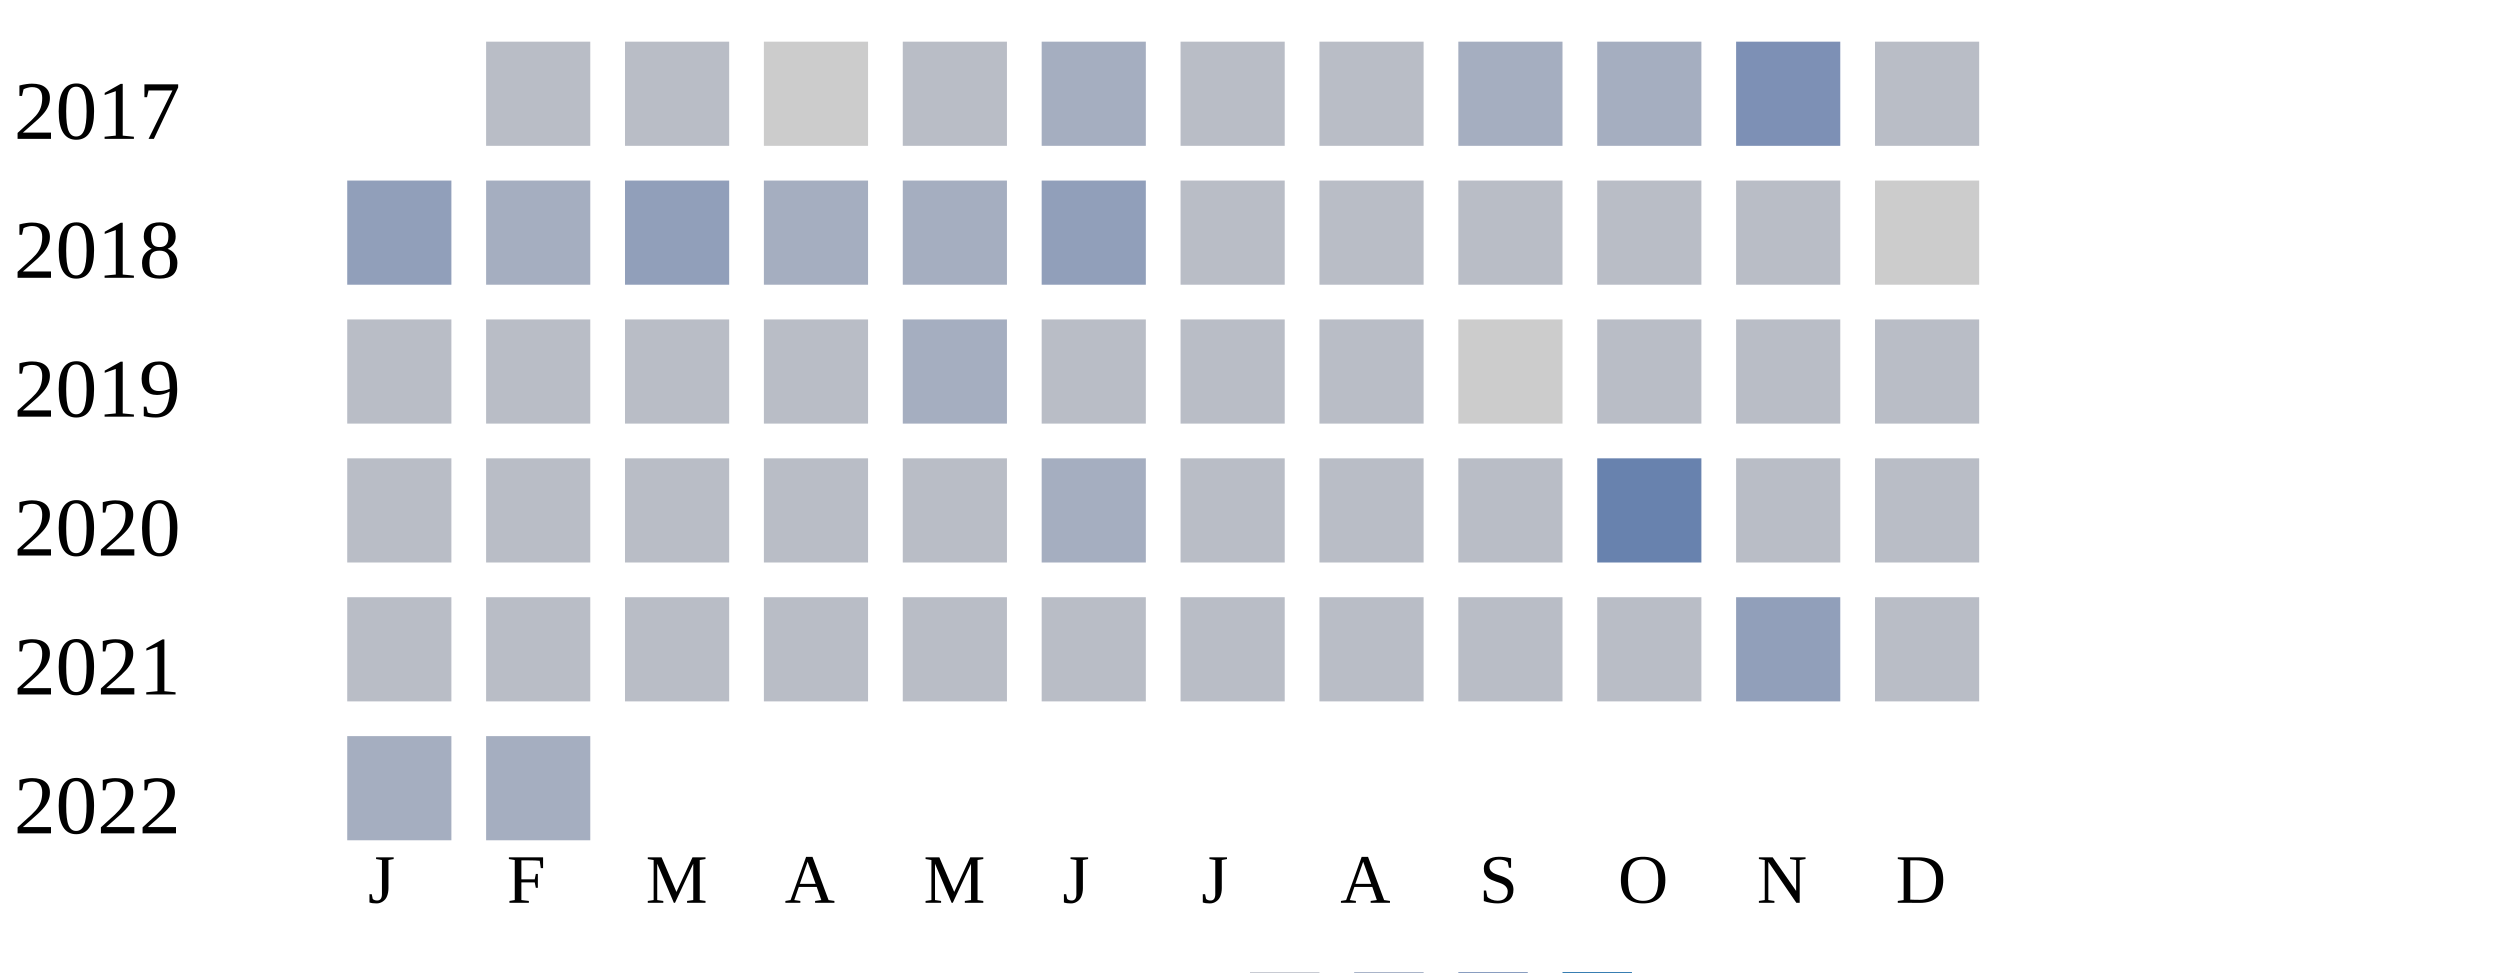
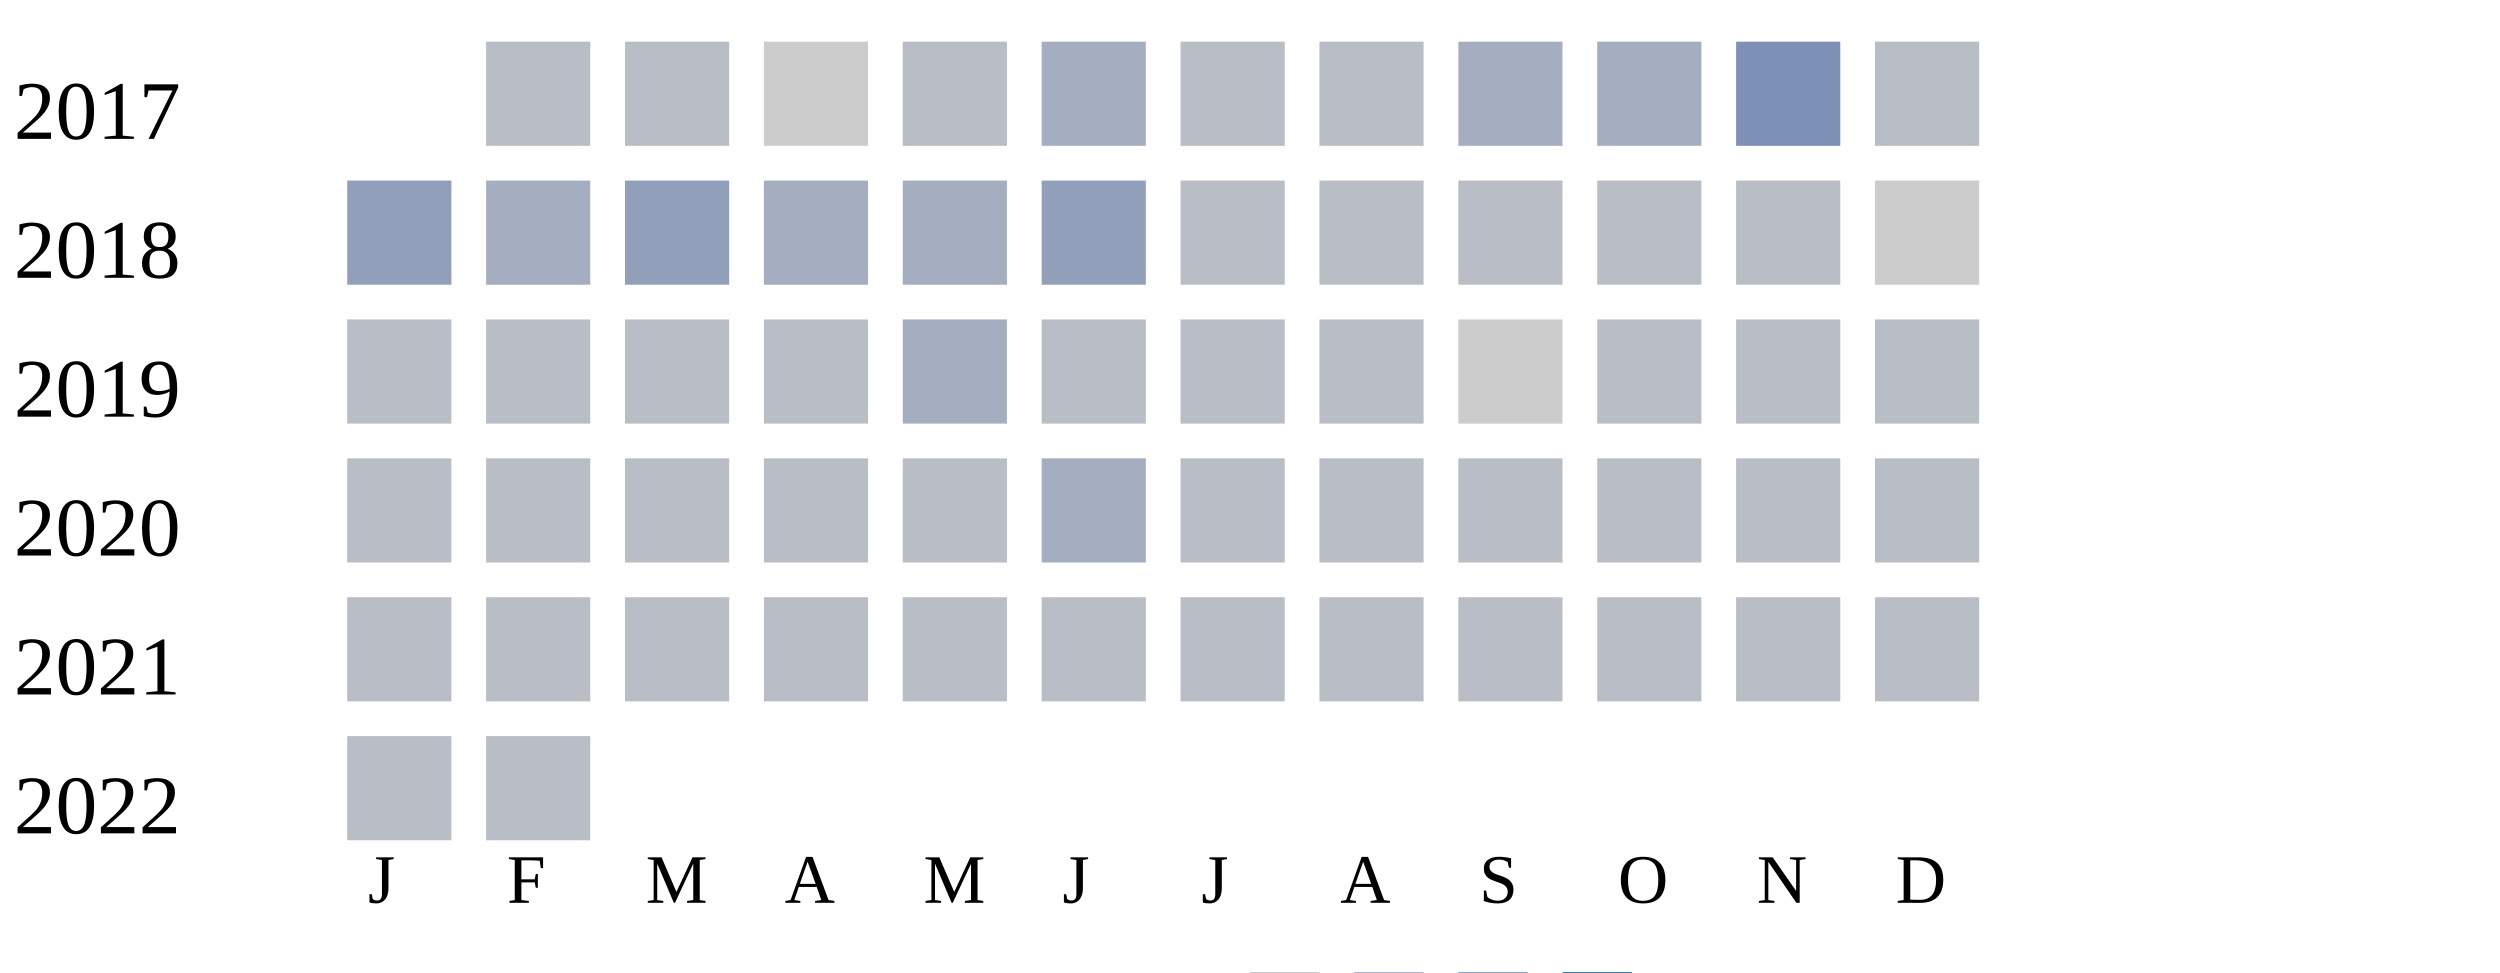
<svg xmlns="http://www.w3.org/2000/svg" width="360" height="140">
  <g transform="translate(0 0)">
    <text x="2" y="20">2017</text>
    <rect x="70" y="6" width="15" height="15" fill="#b9bdc6" />
    <rect x="90" y="6" width="15" height="15" fill="#b9bdc6" />
    <rect x="110" y="6" width="15" height="15" fill="#cccccc" />
    <rect x="130" y="6" width="15" height="15" fill="#b9bdc6" />
    <rect x="150" y="6" width="15" height="15" fill="#a5aec0" />
    <rect x="170" y="6" width="15" height="15" fill="#b9bdc6" />
    <rect x="190" y="6" width="15" height="15" fill="#b9bdc6" />
    <rect x="210" y="6" width="15" height="15" fill="#a5aec0" />
    <rect x="230" y="6" width="15" height="15" fill="#a5aec0" />
    <rect x="250" y="6" width="15" height="15" fill="#7d90b5" />
    <rect x="270" y="6" width="15" height="15" fill="#b9bdc6" />
  </g>
  <g transform="translate(0 20)">
    <text x="2" y="20">2018</text>
    <rect x="50" y="6" width="15" height="15" fill="#919fba" />
    <rect x="70" y="6" width="15" height="15" fill="#a5aec0" />
    <rect x="90" y="6" width="15" height="15" fill="#919fba" />
    <rect x="110" y="6" width="15" height="15" fill="#a5aec0" />
    <rect x="130" y="6" width="15" height="15" fill="#a5aec0" />
    <rect x="150" y="6" width="15" height="15" fill="#919fba" />
    <rect x="170" y="6" width="15" height="15" fill="#b9bdc6" />
    <rect x="190" y="6" width="15" height="15" fill="#b9bdc6" />
    <rect x="210" y="6" width="15" height="15" fill="#b9bdc6" />
    <rect x="230" y="6" width="15" height="15" fill="#b9bdc6" />
    <rect x="250" y="6" width="15" height="15" fill="#b9bdc6" />
    <rect x="270" y="6" width="15" height="15" fill="#cccccc" />
  </g>
  <g transform="translate(0 40)">
    <text x="2" y="20">2019</text>
    <rect x="50" y="6" width="15" height="15" fill="#b9bdc6" />
    <rect x="70" y="6" width="15" height="15" fill="#b9bdc6" />
    <rect x="90" y="6" width="15" height="15" fill="#b9bdc6" />
    <rect x="110" y="6" width="15" height="15" fill="#b9bdc6" />
    <rect x="130" y="6" width="15" height="15" fill="#a5aec0" />
    <rect x="150" y="6" width="15" height="15" fill="#b9bdc6" />
    <rect x="170" y="6" width="15" height="15" fill="#b9bdc6" />
    <rect x="190" y="6" width="15" height="15" fill="#b9bdc6" />
    <rect x="210" y="6" width="15" height="15" fill="#cccccc" />
    <rect x="230" y="6" width="15" height="15" fill="#b9bdc6" />
    <rect x="250" y="6" width="15" height="15" fill="#b9bdc6" />
    <rect x="270" y="6" width="15" height="15" fill="#b9bdc6" />
  </g>
  <g transform="translate(0 60)">
    <text x="2" y="20">2020</text>
    <rect x="50" y="6" width="15" height="15" fill="#b9bdc6" />
    <rect x="70" y="6" width="15" height="15" fill="#b9bdc6" />
    <rect x="90" y="6" width="15" height="15" fill="#b9bdc6" />
    <rect x="110" y="6" width="15" height="15" fill="#b9bdc6" />
    <rect x="130" y="6" width="15" height="15" fill="#b9bdc6" />
    <rect x="150" y="6" width="15" height="15" fill="#a5aec0" />
    <rect x="170" y="6" width="15" height="15" fill="#b9bdc6" />
    <rect x="190" y="6" width="15" height="15" fill="#b9bdc6" />
    <rect x="210" y="6" width="15" height="15" fill="#b9bdc6" />
-     <rect x="230" y="6" width="15" height="15" fill="#6882ae" />
+     <rect x="230" y="6" width="15" height="15" fill="#b9bdc6" />
    <rect x="250" y="6" width="15" height="15" fill="#b9bdc6" />
    <rect x="270" y="6" width="15" height="15" fill="#b9bdc6" />
  </g>
  <g transform="translate(0 80)">
    <text x="2" y="20">2021</text>
    <rect x="50" y="6" width="15" height="15" fill="#b9bdc6" />
    <rect x="70" y="6" width="15" height="15" fill="#b9bdc6" />
    <rect x="90" y="6" width="15" height="15" fill="#b9bdc6" />
    <rect x="110" y="6" width="15" height="15" fill="#b9bdc6" />
    <rect x="130" y="6" width="15" height="15" fill="#b9bdc6" />
    <rect x="150" y="6" width="15" height="15" fill="#b9bdc6" />
    <rect x="170" y="6" width="15" height="15" fill="#b9bdc6" />
    <rect x="190" y="6" width="15" height="15" fill="#b9bdc6" />
    <rect x="210" y="6" width="15" height="15" fill="#b9bdc6" />
    <rect x="230" y="6" width="15" height="15" fill="#b9bdc6" />
-     <rect x="250" y="6" width="15" height="15" fill="#919fba" />
+     <rect x="250" y="6" width="15" height="15" fill="#b9bdc6" />
    <rect x="270" y="6" width="15" height="15" fill="#b9bdc6" />
  </g>
  <g transform="translate(0 100)">
    <text x="2" y="20">2022</text>
-     <rect x="50" y="6" width="15" height="15" fill="#a5aec0" />
-     <rect x="70" y="6" width="15" height="15" fill="#a5aec0" />
+     <rect x="50" y="6" width="15" height="15" fill="#b9bdc6" />
+     <rect x="70" y="6" width="15" height="15" fill="#b9bdc6" />
  </g>
  <text style="font-size: 10px; text-align: center" x="53" y="130">J</text>
  <text style="font-size: 10px; text-align: center" x="73" y="130">F</text>
  <text style="font-size: 10px; text-align: center" x="93" y="130">M</text>
  <text style="font-size: 10px; text-align: center" x="113" y="130">A</text>
  <text style="font-size: 10px; text-align: center" x="133" y="130">M</text>
  <text style="font-size: 10px; text-align: center" x="153" y="130">J</text>
  <text style="font-size: 10px; text-align: center" x="173" y="130">J</text>
  <text style="font-size: 10px; text-align: center" x="193" y="130">A</text>
  <text style="font-size: 10px; text-align: center" x="213" y="130">S</text>
  <text style="font-size: 10px; text-align: center" x="233" y="130">O</text>
  <text style="font-size: 10px; text-align: center" x="253" y="130">N</text>
  <text style="font-size: 10px; text-align: center" x="273" y="130">D</text>
  <text style="font-size: 10px;" x="155" y="149">Less</text>
  <rect fill="#b9bdc6" width="10" height="10" x="180" y="140" />
  <rect fill="#919fba" width="10" height="10" x="195" y="140" />
  <rect fill="#6882ae" width="10" height="10" x="210" y="140" />
  <rect fill="#005a9c" width="10" height="10" x="225" y="140" />
  <text x="240" y="149" style="font-size: 10px;">More</text>
</svg>
